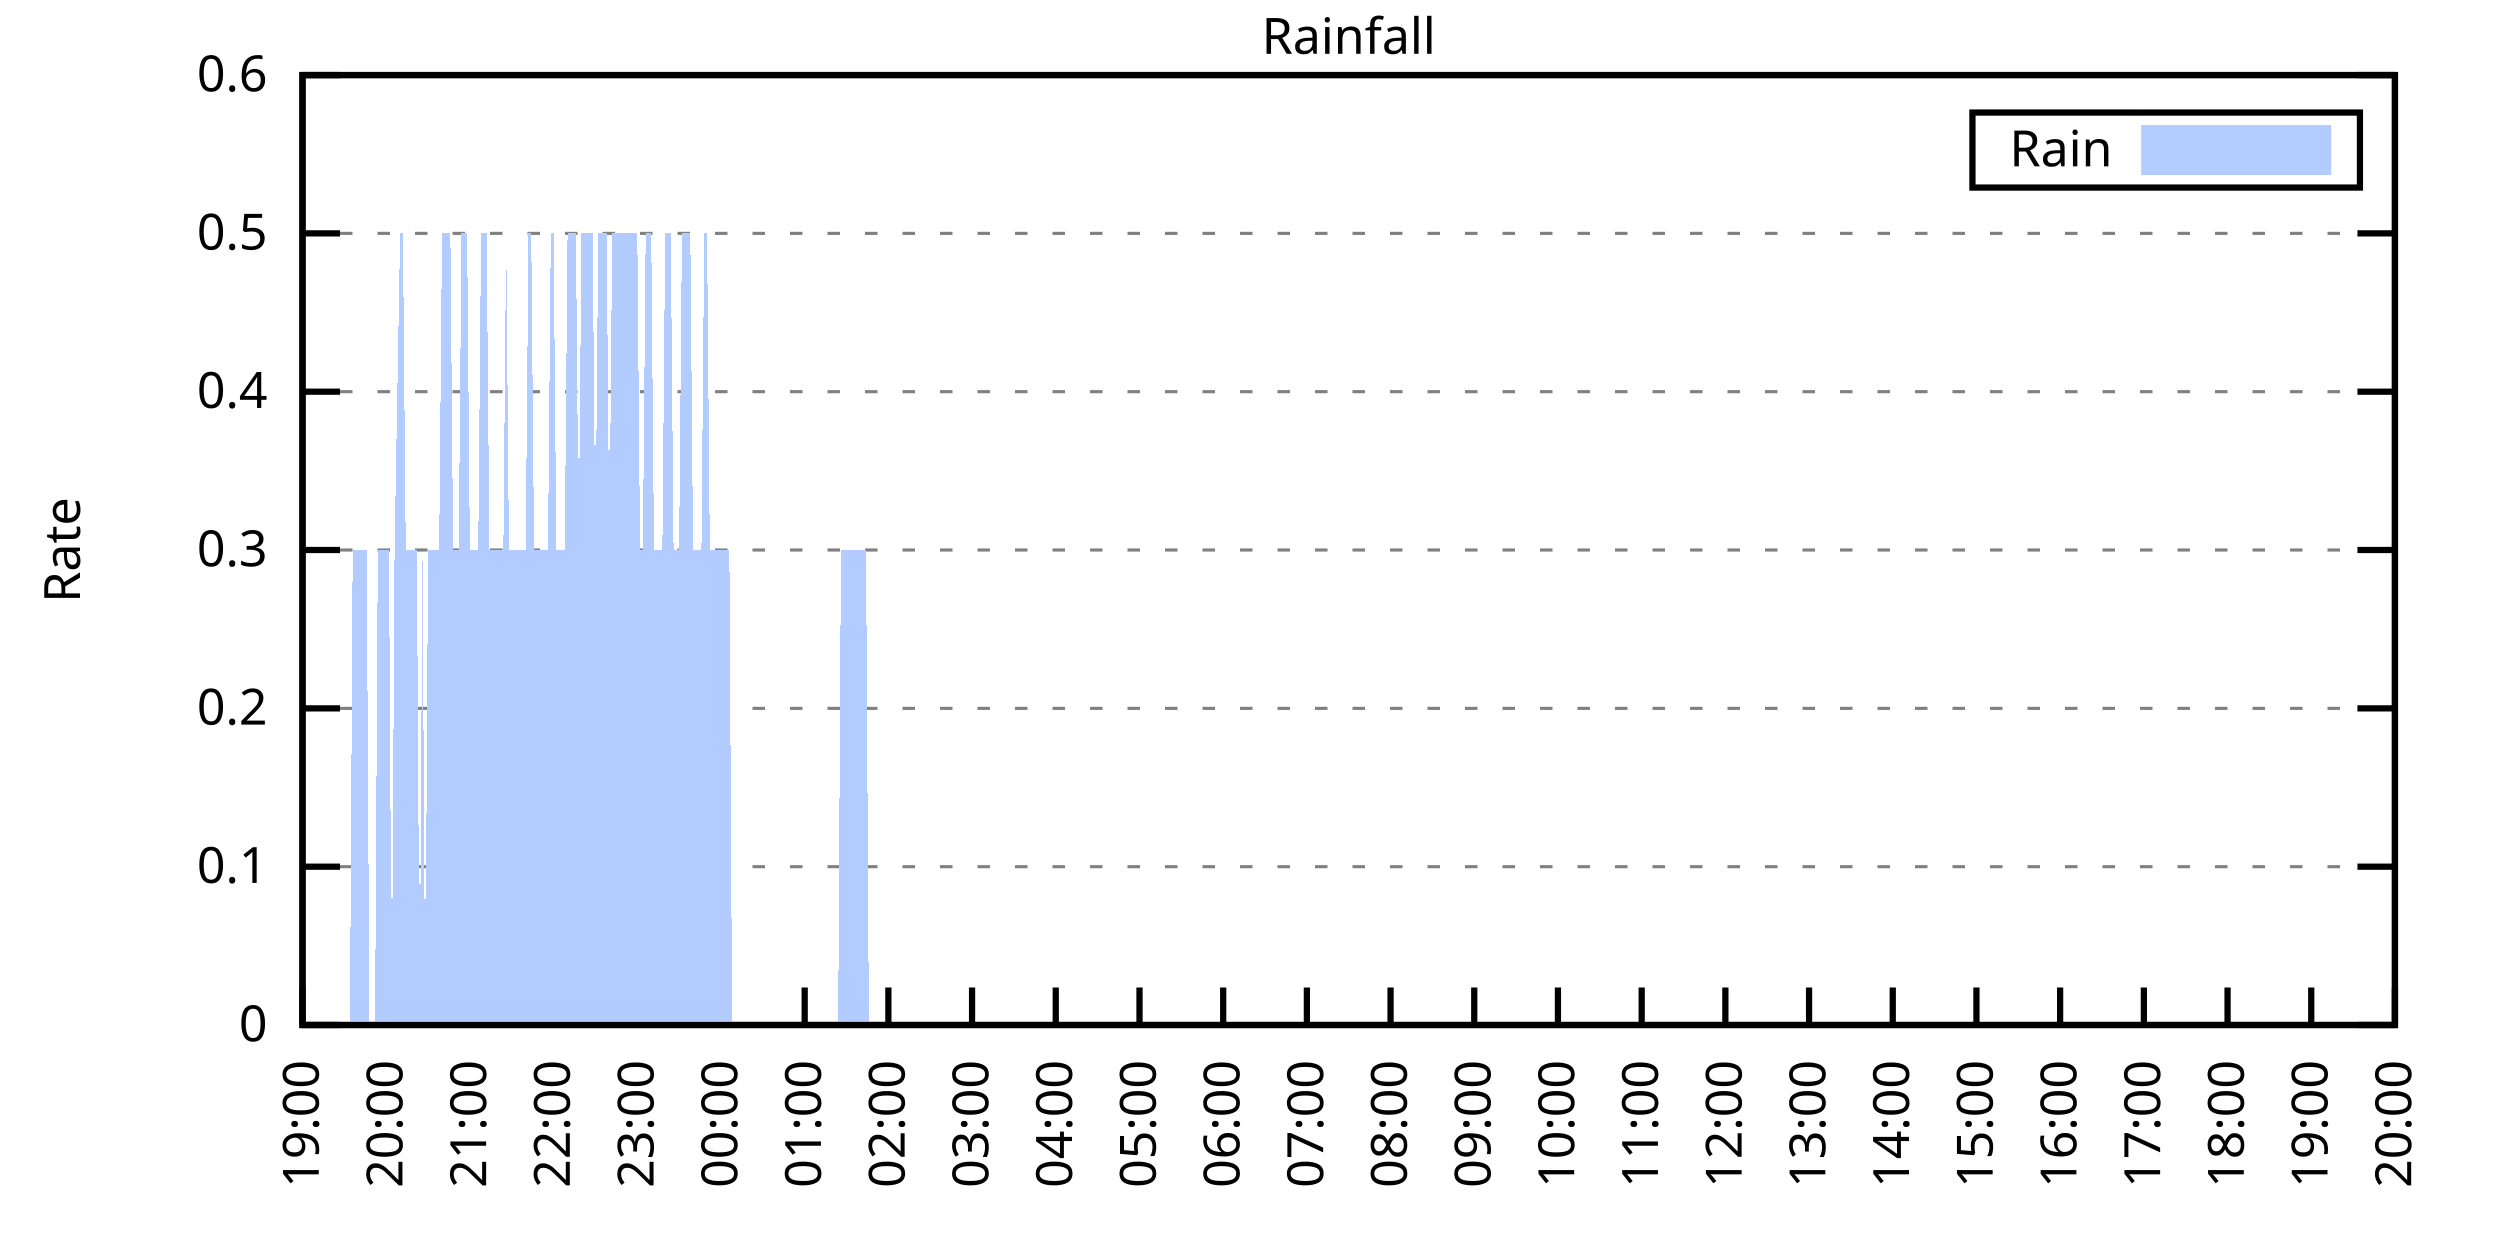
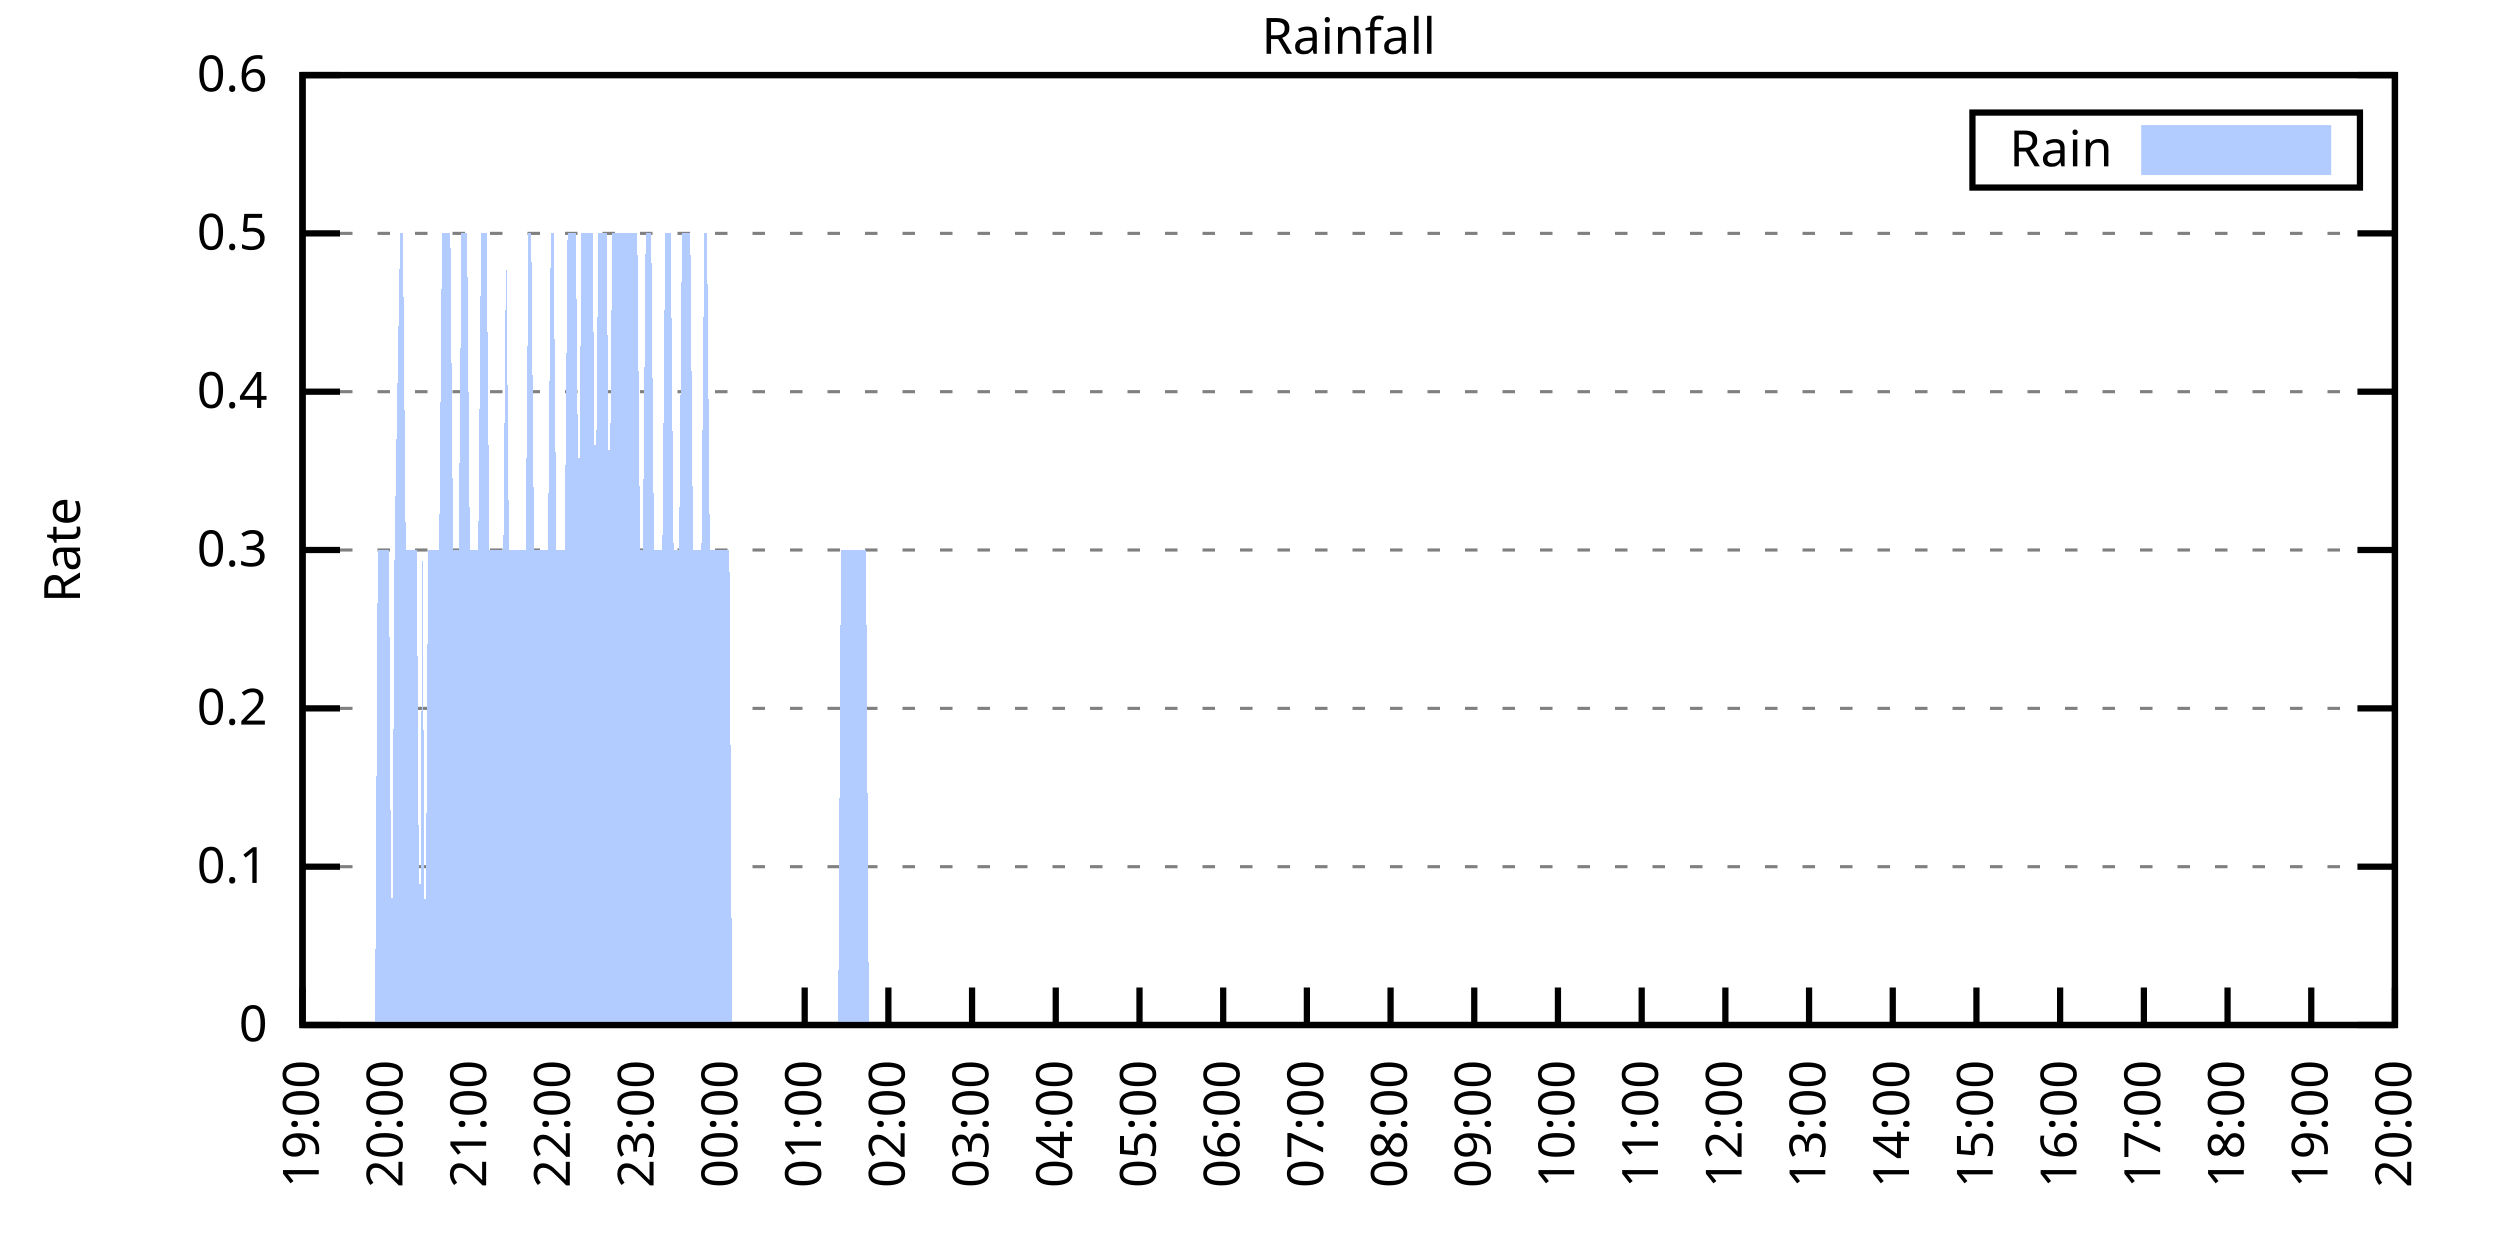
<svg xmlns="http://www.w3.org/2000/svg" xmlns:xlink="http://www.w3.org/1999/xlink" width="400" height="200" viewBox="0 0 400 200">
  <g id="gnuplot_canvas">
    <rect x="0" y="0" width="400" height="200" fill="none" />
    <defs>
      <circle id="gpDot" r="0.5" stroke-width="0.5" stroke="currentColor" />
      <path id="gpPt0" stroke-width="0.333" stroke="currentColor" d="M-1,0 h2 M0,-1 v2" />
      <path id="gpPt1" stroke-width="0.333" stroke="currentColor" d="M-1,-1 L1,1 M1,-1 L-1,1" />
      <path id="gpPt2" stroke-width="0.333" stroke="currentColor" d="M-1,0 L1,0 M0,-1 L0,1 M-1,-1 L1,1 M-1,1 L1,-1" />
      <rect id="gpPt3" stroke-width="0.333" stroke="currentColor" x="-1" y="-1" width="2" height="2" />
      <rect id="gpPt4" stroke-width="0.333" stroke="currentColor" fill="currentColor" x="-1" y="-1" width="2" height="2" />
      <circle id="gpPt5" stroke-width="0.333" stroke="currentColor" cx="0" cy="0" r="1" />
      <use xlink:href="#gpPt5" id="gpPt6" fill="currentColor" stroke="none" />
      <path id="gpPt7" stroke-width="0.333" stroke="currentColor" d="M0,-1.33 L-1.33,0.67 L1.33,0.67 z" />
      <use xlink:href="#gpPt7" id="gpPt8" fill="currentColor" stroke="none" />
      <use xlink:href="#gpPt7" id="gpPt9" stroke="currentColor" transform="rotate(180)" />
      <use xlink:href="#gpPt9" id="gpPt10" fill="currentColor" stroke="none" />
      <use xlink:href="#gpPt3" id="gpPt11" stroke="currentColor" transform="rotate(45)" />
      <use xlink:href="#gpPt11" id="gpPt12" fill="currentColor" stroke="none" />
      <path id="gpPt13" stroke-width="0.333" stroke="currentColor" d="M0,1.330 L1.265,0.411 L0.782,-1.067 L-0.782,-1.076 L-1.265,0.411 z" />
      <use xlink:href="#gpPt13" id="gpPt14" fill="currentColor" stroke="none" />
      <filter id="textbox" filterUnits="objectBoundingBox" x="0" y="0" height="1" width="1">
        <feFlood flood-color="white" flood-opacity="1" result="bgnd" />
        <feComposite in="SourceGraphic" in2="bgnd" operator="atop" />
      </filter>
      <filter id="greybox" filterUnits="objectBoundingBox" x="0" y="0" height="1" width="1">
        <feFlood flood-color="lightgrey" flood-opacity="1" result="grey" />
        <feComposite in="SourceGraphic" in2="grey" operator="atop" />
      </filter>
    </defs>
    <g fill="none" color="white" stroke="currentColor" stroke-width="1.00" stroke-linecap="butt" stroke-linejoin="miter">
</g>
    <g fill="none" color="black" stroke="currentColor" stroke-width="1.00" stroke-linecap="butt" stroke-linejoin="miter">
      <g stroke="none" shape-rendering="crispEdges">
        <polygon fill="rgb(255, 255, 255)" points="48.40,164.00 383.18,164.00 383.18,12.02 48.40,12.02 " />
      </g>
    </g>
    <g fill="none" color="black" stroke="currentColor" stroke-width="1.00" stroke-linecap="butt" stroke-linejoin="miter">
</g>
    <g fill="none" color="black" stroke="black" stroke-width="0.50" stroke-linecap="butt" stroke-linejoin="miter">
</g>
    <g fill="none" color="gray" stroke="currentColor" stroke-width="0.50" stroke-linecap="butt" stroke-linejoin="miter">
      <path stroke="gray" stroke-dasharray="2,4" class="gridline" d="M48.40,164.00 L383.19,164.00  " />
    </g>
    <g fill="none" color="gray" stroke="gray" stroke-width="1.00" stroke-linecap="butt" stroke-linejoin="miter">
</g>
    <g fill="none" color="black" stroke="currentColor" stroke-width="1.00" stroke-linecap="butt" stroke-linejoin="miter">
      <path stroke="black" d="M48.40,164.00 L54.40,164.00 M383.19,164.00 L377.19,164.00  " />
      <g transform="translate(42.80,166.60)" stroke="none" fill="black" font-family="Sans" font-size="8.00" text-anchor="end">
        <text>
          <tspan font-family="Sans"> 0</tspan>
        </text>
      </g>
    </g>
    <g fill="none" color="black" stroke="currentColor" stroke-width="1.00" stroke-linecap="butt" stroke-linejoin="miter">
</g>
    <g fill="none" color="black" stroke="black" stroke-width="0.50" stroke-linecap="butt" stroke-linejoin="miter">
</g>
    <g fill="none" color="gray" stroke="currentColor" stroke-width="0.50" stroke-linecap="butt" stroke-linejoin="miter">
      <path stroke="gray" stroke-dasharray="2,4" class="gridline" d="M48.40,138.67 L383.19,138.67  " />
    </g>
    <g fill="none" color="gray" stroke="gray" stroke-width="1.00" stroke-linecap="butt" stroke-linejoin="miter">
</g>
    <g fill="none" color="black" stroke="currentColor" stroke-width="1.00" stroke-linecap="butt" stroke-linejoin="miter">
      <path stroke="black" d="M48.40,138.67 L54.40,138.67 M383.19,138.67 L377.19,138.67  " />
      <g transform="translate(42.80,141.27)" stroke="none" fill="black" font-family="Sans" font-size="8.00" text-anchor="end">
        <text>
          <tspan font-family="Sans"> 0.1</tspan>
        </text>
      </g>
    </g>
    <g fill="none" color="black" stroke="currentColor" stroke-width="1.00" stroke-linecap="butt" stroke-linejoin="miter">
</g>
    <g fill="none" color="black" stroke="black" stroke-width="0.50" stroke-linecap="butt" stroke-linejoin="miter">
</g>
    <g fill="none" color="gray" stroke="currentColor" stroke-width="0.50" stroke-linecap="butt" stroke-linejoin="miter">
      <path stroke="gray" stroke-dasharray="2,4" class="gridline" d="M48.40,113.34 L383.19,113.34  " />
    </g>
    <g fill="none" color="gray" stroke="gray" stroke-width="1.00" stroke-linecap="butt" stroke-linejoin="miter">
</g>
    <g fill="none" color="black" stroke="currentColor" stroke-width="1.00" stroke-linecap="butt" stroke-linejoin="miter">
      <path stroke="black" d="M48.40,113.34 L54.40,113.34 M383.19,113.34 L377.19,113.34  " />
      <g transform="translate(42.80,115.94)" stroke="none" fill="black" font-family="Sans" font-size="8.00" text-anchor="end">
        <text>
          <tspan font-family="Sans"> 0.2</tspan>
        </text>
      </g>
    </g>
    <g fill="none" color="black" stroke="currentColor" stroke-width="1.00" stroke-linecap="butt" stroke-linejoin="miter">
</g>
    <g fill="none" color="black" stroke="black" stroke-width="0.50" stroke-linecap="butt" stroke-linejoin="miter">
</g>
    <g fill="none" color="gray" stroke="currentColor" stroke-width="0.50" stroke-linecap="butt" stroke-linejoin="miter">
      <path stroke="gray" stroke-dasharray="2,4" class="gridline" d="M48.40,88.00 L383.19,88.00  " />
    </g>
    <g fill="none" color="gray" stroke="gray" stroke-width="1.00" stroke-linecap="butt" stroke-linejoin="miter">
</g>
    <g fill="none" color="black" stroke="currentColor" stroke-width="1.00" stroke-linecap="butt" stroke-linejoin="miter">
      <path stroke="black" d="M48.40,88.00 L54.40,88.00 M383.19,88.00 L377.19,88.00  " />
      <g transform="translate(42.80,90.60)" stroke="none" fill="black" font-family="Sans" font-size="8.00" text-anchor="end">
        <text>
          <tspan font-family="Sans"> 0.3</tspan>
        </text>
      </g>
    </g>
    <g fill="none" color="black" stroke="currentColor" stroke-width="1.00" stroke-linecap="butt" stroke-linejoin="miter">
</g>
    <g fill="none" color="black" stroke="black" stroke-width="0.50" stroke-linecap="butt" stroke-linejoin="miter">
</g>
    <g fill="none" color="gray" stroke="currentColor" stroke-width="0.50" stroke-linecap="butt" stroke-linejoin="miter">
      <path stroke="gray" stroke-dasharray="2,4" class="gridline" d="M48.40,62.67 L383.19,62.67  " />
    </g>
    <g fill="none" color="gray" stroke="gray" stroke-width="1.00" stroke-linecap="butt" stroke-linejoin="miter">
</g>
    <g fill="none" color="black" stroke="currentColor" stroke-width="1.00" stroke-linecap="butt" stroke-linejoin="miter">
      <path stroke="black" d="M48.40,62.67 L54.40,62.67 M383.19,62.67 L377.19,62.67  " />
      <g transform="translate(42.80,65.27)" stroke="none" fill="black" font-family="Sans" font-size="8.00" text-anchor="end">
        <text>
          <tspan font-family="Sans"> 0.4</tspan>
        </text>
      </g>
    </g>
    <g fill="none" color="black" stroke="currentColor" stroke-width="1.00" stroke-linecap="butt" stroke-linejoin="miter">
</g>
    <g fill="none" color="black" stroke="black" stroke-width="0.50" stroke-linecap="butt" stroke-linejoin="miter">
</g>
    <g fill="none" color="gray" stroke="currentColor" stroke-width="0.50" stroke-linecap="butt" stroke-linejoin="miter">
      <path stroke="gray" stroke-dasharray="2,4" class="gridline" d="M48.40,37.34 L383.19,37.34  " />
    </g>
    <g fill="none" color="gray" stroke="gray" stroke-width="1.00" stroke-linecap="butt" stroke-linejoin="miter">
</g>
    <g fill="none" color="black" stroke="currentColor" stroke-width="1.00" stroke-linecap="butt" stroke-linejoin="miter">
      <path stroke="black" d="M48.40,37.34 L54.40,37.34 M383.19,37.34 L377.19,37.34  " />
      <g transform="translate(42.80,39.94)" stroke="none" fill="black" font-family="Sans" font-size="8.00" text-anchor="end">
        <text>
          <tspan font-family="Sans"> 0.5</tspan>
        </text>
      </g>
    </g>
    <g fill="none" color="black" stroke="currentColor" stroke-width="1.00" stroke-linecap="butt" stroke-linejoin="miter">
</g>
    <g fill="none" color="black" stroke="black" stroke-width="0.50" stroke-linecap="butt" stroke-linejoin="miter">
</g>
    <g fill="none" color="gray" stroke="currentColor" stroke-width="0.50" stroke-linecap="butt" stroke-linejoin="miter">
      <path stroke="gray" stroke-dasharray="2,4" class="gridline" d="M48.40,12.01 L383.19,12.01  " />
    </g>
    <g fill="none" color="gray" stroke="gray" stroke-width="1.00" stroke-linecap="butt" stroke-linejoin="miter">
</g>
    <g fill="none" color="black" stroke="currentColor" stroke-width="1.00" stroke-linecap="butt" stroke-linejoin="miter">
      <path stroke="black" d="M48.40,12.01 L54.40,12.01 M383.19,12.01 L377.19,12.01  " />
      <g transform="translate(42.80,14.61)" stroke="none" fill="black" font-family="Sans" font-size="8.00" text-anchor="end">
        <text>
          <tspan font-family="Sans"> 0.6</tspan>
        </text>
      </g>
    </g>
    <g fill="none" color="black" stroke="currentColor" stroke-width="1.00" stroke-linecap="butt" stroke-linejoin="miter">
      <path stroke="black" d="M48.40,164.00 L48.40,158.00  " />
      <g transform="translate(51.00,169.60) rotate(270.00)" stroke="none" fill="black" font-family="Sans" font-size="8.00" text-anchor="end">
        <text>
          <tspan font-family="Sans">19:00</tspan>
        </text>
      </g>
    </g>
    <g fill="none" color="black" stroke="currentColor" stroke-width="1.00" stroke-linecap="butt" stroke-linejoin="miter">
      <path stroke="black" d="M61.79,164.00 L61.79,158.00  " />
      <g transform="translate(64.39,169.60) rotate(270.00)" stroke="none" fill="black" font-family="Sans" font-size="8.00" text-anchor="end">
        <text>
          <tspan font-family="Sans">20:00</tspan>
        </text>
      </g>
    </g>
    <g fill="none" color="black" stroke="currentColor" stroke-width="1.00" stroke-linecap="butt" stroke-linejoin="miter">
      <path stroke="black" d="M75.18,164.00 L75.18,158.00  " />
      <g transform="translate(77.78,169.60) rotate(270.00)" stroke="none" fill="black" font-family="Sans" font-size="8.00" text-anchor="end">
        <text>
          <tspan font-family="Sans">21:00</tspan>
        </text>
      </g>
    </g>
    <g fill="none" color="black" stroke="currentColor" stroke-width="1.00" stroke-linecap="butt" stroke-linejoin="miter">
      <path stroke="black" d="M88.57,164.00 L88.57,158.00  " />
      <g transform="translate(91.17,169.60) rotate(270.00)" stroke="none" fill="black" font-family="Sans" font-size="8.00" text-anchor="end">
        <text>
          <tspan font-family="Sans">22:00</tspan>
        </text>
      </g>
    </g>
    <g fill="none" color="black" stroke="currentColor" stroke-width="1.00" stroke-linecap="butt" stroke-linejoin="miter">
      <path stroke="black" d="M101.97,164.00 L101.97,158.00  " />
      <g transform="translate(104.57,169.60) rotate(270.00)" stroke="none" fill="black" font-family="Sans" font-size="8.00" text-anchor="end">
        <text>
          <tspan font-family="Sans">23:00</tspan>
        </text>
      </g>
    </g>
    <g fill="none" color="black" stroke="currentColor" stroke-width="1.00" stroke-linecap="butt" stroke-linejoin="miter">
      <path stroke="black" d="M115.36,164.00 L115.36,158.00  " />
      <g transform="translate(117.96,169.60) rotate(270.00)" stroke="none" fill="black" font-family="Sans" font-size="8.00" text-anchor="end">
        <text>
          <tspan font-family="Sans">00:00</tspan>
        </text>
      </g>
    </g>
    <g fill="none" color="black" stroke="currentColor" stroke-width="1.00" stroke-linecap="butt" stroke-linejoin="miter">
      <path stroke="black" d="M128.75,164.00 L128.75,158.00  " />
      <g transform="translate(131.35,169.60) rotate(270.00)" stroke="none" fill="black" font-family="Sans" font-size="8.00" text-anchor="end">
        <text>
          <tspan font-family="Sans">01:00</tspan>
        </text>
      </g>
    </g>
    <g fill="none" color="black" stroke="currentColor" stroke-width="1.00" stroke-linecap="butt" stroke-linejoin="miter">
      <path stroke="black" d="M142.14,164.00 L142.14,158.00  " />
      <g transform="translate(144.74,169.60) rotate(270.00)" stroke="none" fill="black" font-family="Sans" font-size="8.00" text-anchor="end">
        <text>
          <tspan font-family="Sans">02:00</tspan>
        </text>
      </g>
    </g>
    <g fill="none" color="black" stroke="currentColor" stroke-width="1.00" stroke-linecap="butt" stroke-linejoin="miter">
      <path stroke="black" d="M155.53,164.00 L155.53,158.00  " />
      <g transform="translate(158.13,169.60) rotate(270.00)" stroke="none" fill="black" font-family="Sans" font-size="8.00" text-anchor="end">
        <text>
          <tspan font-family="Sans">03:00</tspan>
        </text>
      </g>
    </g>
    <g fill="none" color="black" stroke="currentColor" stroke-width="1.00" stroke-linecap="butt" stroke-linejoin="miter">
      <path stroke="black" d="M168.92,164.00 L168.92,158.00  " />
      <g transform="translate(171.52,169.60) rotate(270.00)" stroke="none" fill="black" font-family="Sans" font-size="8.00" text-anchor="end">
        <text>
          <tspan font-family="Sans">04:00</tspan>
        </text>
      </g>
    </g>
    <g fill="none" color="black" stroke="currentColor" stroke-width="1.00" stroke-linecap="butt" stroke-linejoin="miter">
      <path stroke="black" d="M182.32,164.00 L182.32,158.00  " />
      <g transform="translate(184.92,169.60) rotate(270.00)" stroke="none" fill="black" font-family="Sans" font-size="8.00" text-anchor="end">
        <text>
          <tspan font-family="Sans">05:00</tspan>
        </text>
      </g>
    </g>
    <g fill="none" color="black" stroke="currentColor" stroke-width="1.00" stroke-linecap="butt" stroke-linejoin="miter">
      <path stroke="black" d="M195.71,164.00 L195.71,158.00  " />
      <g transform="translate(198.31,169.60) rotate(270.00)" stroke="none" fill="black" font-family="Sans" font-size="8.00" text-anchor="end">
        <text>
          <tspan font-family="Sans">06:00</tspan>
        </text>
      </g>
    </g>
    <g fill="none" color="black" stroke="currentColor" stroke-width="1.00" stroke-linecap="butt" stroke-linejoin="miter">
      <path stroke="black" d="M209.10,164.00 L209.10,158.00  " />
      <g transform="translate(211.70,169.60) rotate(270.00)" stroke="none" fill="black" font-family="Sans" font-size="8.00" text-anchor="end">
        <text>
          <tspan font-family="Sans">07:00</tspan>
        </text>
      </g>
    </g>
    <g fill="none" color="black" stroke="currentColor" stroke-width="1.00" stroke-linecap="butt" stroke-linejoin="miter">
      <path stroke="black" d="M222.49,164.00 L222.49,158.00  " />
      <g transform="translate(225.09,169.60) rotate(270.00)" stroke="none" fill="black" font-family="Sans" font-size="8.00" text-anchor="end">
        <text>
          <tspan font-family="Sans">08:00</tspan>
        </text>
      </g>
    </g>
    <g fill="none" color="black" stroke="currentColor" stroke-width="1.00" stroke-linecap="butt" stroke-linejoin="miter">
      <path stroke="black" d="M235.88,164.00 L235.88,158.00  " />
      <g transform="translate(238.48,169.60) rotate(270.00)" stroke="none" fill="black" font-family="Sans" font-size="8.00" text-anchor="end">
        <text>
          <tspan font-family="Sans">09:00</tspan>
        </text>
      </g>
    </g>
    <g fill="none" color="black" stroke="currentColor" stroke-width="1.00" stroke-linecap="butt" stroke-linejoin="miter">
      <path stroke="black" d="M249.27,164.00 L249.27,158.00  " />
      <g transform="translate(251.87,169.60) rotate(270.00)" stroke="none" fill="black" font-family="Sans" font-size="8.00" text-anchor="end">
        <text>
          <tspan font-family="Sans">10:00</tspan>
        </text>
      </g>
    </g>
    <g fill="none" color="black" stroke="currentColor" stroke-width="1.00" stroke-linecap="butt" stroke-linejoin="miter">
      <path stroke="black" d="M262.67,164.00 L262.67,158.00  " />
      <g transform="translate(265.27,169.60) rotate(270.00)" stroke="none" fill="black" font-family="Sans" font-size="8.00" text-anchor="end">
        <text>
          <tspan font-family="Sans">11:00</tspan>
        </text>
      </g>
    </g>
    <g fill="none" color="black" stroke="currentColor" stroke-width="1.00" stroke-linecap="butt" stroke-linejoin="miter">
      <path stroke="black" d="M276.06,164.00 L276.06,158.00  " />
      <g transform="translate(278.66,169.60) rotate(270.00)" stroke="none" fill="black" font-family="Sans" font-size="8.00" text-anchor="end">
        <text>
          <tspan font-family="Sans">12:00</tspan>
        </text>
      </g>
    </g>
    <g fill="none" color="black" stroke="currentColor" stroke-width="1.00" stroke-linecap="butt" stroke-linejoin="miter">
      <path stroke="black" d="M289.45,164.00 L289.45,158.00  " />
      <g transform="translate(292.05,169.60) rotate(270.00)" stroke="none" fill="black" font-family="Sans" font-size="8.00" text-anchor="end">
        <text>
          <tspan font-family="Sans">13:00</tspan>
        </text>
      </g>
    </g>
    <g fill="none" color="black" stroke="currentColor" stroke-width="1.00" stroke-linecap="butt" stroke-linejoin="miter">
      <path stroke="black" d="M302.84,164.00 L302.84,158.00  " />
      <g transform="translate(305.44,169.60) rotate(270.00)" stroke="none" fill="black" font-family="Sans" font-size="8.00" text-anchor="end">
        <text>
          <tspan font-family="Sans">14:00</tspan>
        </text>
      </g>
    </g>
    <g fill="none" color="black" stroke="currentColor" stroke-width="1.00" stroke-linecap="butt" stroke-linejoin="miter">
      <path stroke="black" d="M316.23,164.00 L316.23,158.00  " />
      <g transform="translate(318.83,169.60) rotate(270.00)" stroke="none" fill="black" font-family="Sans" font-size="8.00" text-anchor="end">
        <text>
          <tspan font-family="Sans">15:00</tspan>
        </text>
      </g>
    </g>
    <g fill="none" color="black" stroke="currentColor" stroke-width="1.00" stroke-linecap="butt" stroke-linejoin="miter">
      <path stroke="black" d="M329.62,164.00 L329.62,158.00  " />
      <g transform="translate(332.22,169.60) rotate(270.00)" stroke="none" fill="black" font-family="Sans" font-size="8.00" text-anchor="end">
        <text>
          <tspan font-family="Sans">16:00</tspan>
        </text>
      </g>
    </g>
    <g fill="none" color="black" stroke="currentColor" stroke-width="1.00" stroke-linecap="butt" stroke-linejoin="miter">
      <path stroke="black" d="M343.02,164.00 L343.02,158.00  " />
      <g transform="translate(345.62,169.60) rotate(270.00)" stroke="none" fill="black" font-family="Sans" font-size="8.00" text-anchor="end">
        <text>
          <tspan font-family="Sans">17:00</tspan>
        </text>
      </g>
    </g>
    <g fill="none" color="black" stroke="currentColor" stroke-width="1.00" stroke-linecap="butt" stroke-linejoin="miter">
      <path stroke="black" d="M356.41,164.00 L356.41,158.00  " />
      <g transform="translate(359.01,169.60) rotate(270.00)" stroke="none" fill="black" font-family="Sans" font-size="8.00" text-anchor="end">
        <text>
          <tspan font-family="Sans">18:00</tspan>
        </text>
      </g>
    </g>
    <g fill="none" color="black" stroke="currentColor" stroke-width="1.00" stroke-linecap="butt" stroke-linejoin="miter">
      <path stroke="black" d="M369.80,164.00 L369.80,158.00  " />
      <g transform="translate(372.40,169.60) rotate(270.00)" stroke="none" fill="black" font-family="Sans" font-size="8.00" text-anchor="end">
        <text>
          <tspan font-family="Sans">19:00</tspan>
        </text>
      </g>
    </g>
    <g fill="none" color="black" stroke="currentColor" stroke-width="1.00" stroke-linecap="butt" stroke-linejoin="miter">
      <path stroke="black" d="M383.19,164.00 L383.19,158.00  " />
      <g transform="translate(385.79,169.60) rotate(270.00)" stroke="none" fill="black" font-family="Sans" font-size="8.00" text-anchor="end">
        <text>
          <tspan font-family="Sans">20:00</tspan>
        </text>
      </g>
    </g>
    <g fill="none" color="black" stroke="currentColor" stroke-width="1.00" stroke-linecap="butt" stroke-linejoin="miter">
</g>
    <g fill="none" color="black" stroke="currentColor" stroke-width="1.00" stroke-linecap="butt" stroke-linejoin="miter">
      <path stroke="black" d="M48.40,12.01 L48.40,164.00 L383.19,164.00 L383.19,12.01 L48.40,12.01 Z  " />
    </g>
    <g fill="none" color="black" stroke="currentColor" stroke-width="1.00" stroke-linecap="butt" stroke-linejoin="miter">
</g>
    <g fill="none" color="black" stroke="currentColor" stroke-width="1.00" stroke-linecap="butt" stroke-linejoin="miter">
      <path stroke="black" d="M315.59,30.01 L315.59,18.01 L377.59,18.01 L377.59,30.01 L315.59,30.01 Z  " />
    </g>
    <g id="Rainfall_plot_1">
      <g fill="none" color="white" stroke="black" stroke-width="2.00" stroke-linecap="butt" stroke-linejoin="miter">
</g>
      <g fill="none" color="black" stroke="currentColor" stroke-width="2.00" stroke-linecap="butt" stroke-linejoin="miter">
        <g transform="translate(337.99,26.61)" stroke="none" fill="black" font-family="Sans" font-size="8.00" text-anchor="end">
          <text>
            <tspan font-family="Sans">Rain</tspan>
          </text>
        </g>
      </g>
      <g fill="none" color="black" stroke="currentColor" stroke-width="2.00" stroke-linecap="butt" stroke-linejoin="miter">
        <g stroke="none" shape-rendering="crispEdges">
          <polygon fill="rgb(178, 204, 255)" points="343.59,27.01 371.99,27.01 371.99,21.01 343.59,21.01 " />
        </g>
        <path stroke="rgb(178, 204, 255)" d="M343.59,27.01 L371.99,27.01 L371.99,21.01 L343.59,21.01 L343.59,27.01 Z  " />
      </g>
      <g fill="none" color="black" stroke="currentColor" stroke-width="2.00" stroke-linecap="butt" stroke-linejoin="miter">
        <g stroke="none" shape-rendering="crispEdges">
-           <polygon fill="rgb(178, 204, 255)" points="51.97,164.00 52.42,164.00 52.86,164.00 53.31,164.00 53.76,164.00 54.20,164.00 54.65,164.00 55.10,164.00 55.54,164.00 55.99,164.00 56.43,88.00 56.88,88.00 57.33,88.00 57.77,88.00 58.22,88.00 58.67,88.00 59.11,164.00 59.56,164.00 60.01,164.00 60.45,88.00 60.90,88.00 61.35,88.00 61.79,88.00 62.24,88.00 62.68,164.00 63.13,88.00 64.02,37.34 64.47,37.34 64.92,88.00 65.36,88.00 65.81,88.00 66.26,88.00 66.70,88.00 67.15,164.00 67.59,88.00 68.04,164.00 68.49,88.00 68.93,88.00 69.38,88.00 69.83,88.00 70.27,88.00 70.72,37.34 71.17,37.34 71.61,37.34 72.06,37.34 72.50,88.00 72.95,88.00 73.40,88.00 73.84,37.34 74.29,37.34 74.74,37.34 75.18,88.00 75.63,88.00 76.08,88.00 76.52,88.00 76.97,37.34 77.42,37.34 77.86,37.34 78.31,88.00 78.75,88.00 79.20,88.00 79.65,88.00 80.09,88.00 80.54,88.00 80.99,37.34 81.43,88.00 81.88,88.00 82.33,88.00 82.77,88.00 83.22,88.00 83.66,88.00 84.11,88.00 84.56,37.34 85.00,37.34 85.45,88.00 85.90,88.00 86.34,88.00 86.79,88.00 87.24,88.00 87.68,88.00 88.13,37.34 88.57,37.34 89.02,88.00 89.47,88.00 89.91,88.00 90.36,88.00 90.81,37.34 91.25,37.34 91.70,37.34 92.15,37.34 92.59,88.00 93.04,37.34 93.49,37.34 93.93,37.34 94.38,37.34 94.82,37.34 95.27,88.00 95.72,37.34 96.16,37.34 96.61,37.34 97.06,37.34 97.50,88.00 97.95,37.34 98.40,37.34 98.84,37.34 99.29,37.34 99.73,37.34 100.18,37.34 100.63,37.34 101.07,37.34 101.52,37.34 101.97,37.34 102.41,88.00 102.86,88.00 103.31,37.34 103.75,37.34 104.20,37.34 104.64,88.00 105.09,88.00 105.54,88.00 105.98,88.00 106.43,37.34 106.88,37.34 107.32,37.34 107.77,88.00 108.22,88.00 108.66,88.00 109.11,37.34 109.55,37.34 110.00,37.34 110.45,37.34 110.89,88.00 111.34,88.00 111.79,88.00 112.23,88.00 112.68,37.34 113.13,37.34 113.57,88.00 114.02,88.00 114.47,88.00 114.91,88.00 115.36,88.00 115.80,88.00 116.25,88.00 116.70,88.00 117.14,164.00 117.59,164.00 118.04,164.00 118.48,164.00 118.93,164.00 119.38,164.00 119.82,164.00 120.27,164.00 120.71,164.00 121.16,164.00 121.61,164.00 122.05,164.00 122.50,164.00 122.95,164.00 123.39,164.00 123.84,164.00 124.29,164.00 124.73,164.00 125.18,164.00 125.62,164.00 126.07,164.00 126.52,164.00 126.96,164.00 127.41,164.00 127.86,164.00 128.30,164.00 128.75,164.00 129.20,164.00 129.64,164.00 130.09,164.00 130.54,164.00 130.98,164.00 131.43,164.00 131.87,164.00 132.32,164.00 132.77,164.00 133.21,164.00 133.66,164.00 134.11,164.00 134.55,88.00 135.00,88.00 135.45,88.00 135.89,88.00 136.34,88.00 136.78,88.00 137.23,88.00 137.68,88.00 138.12,88.00 138.57,88.00 139.02,164.00 139.46,164.00 139.91,164.00 140.36,164.00 140.80,164.00 141.25,164.00 141.69,164.00 142.14,164.00 142.59,164.00 143.03,164.00 143.48,164.00 143.93,164.00 144.37,164.00 144.82,164.00 145.27,164.00 145.71,164.00 146.16,164.00 146.61,164.00 147.05,164.00 147.50,164.00 147.94,164.00 148.39,164.00 148.84,164.00 149.28,164.00 149.73,164.00 150.18,164.00 150.62,164.00 151.07,164.00 151.52,164.00 151.96,164.00 152.41,164.00 152.85,164.00 153.30,164.00 153.75,164.00 154.19,164.00 154.64,164.00 155.09,164.00 155.53,164.00 155.98,164.00 156.43,164.00 156.87,164.00 157.32,164.00 157.76,164.00 158.21,164.00 158.66,164.00 159.10,164.00 159.55,164.00 160.00,164.00 160.44,164.00 160.89,164.00 161.34,164.00 161.78,164.00 162.23,164.00 162.67,164.00 163.12,164.00 163.57,164.00 164.01,164.00 164.46,164.00 164.91,164.00 165.35,164.00 165.80,164.00 166.25,164.00 166.69,164.00 167.14,164.00 167.59,164.00 168.03,164.00 168.48,164.00 168.92,164.00 169.37,164.00 169.82,164.00 170.26,164.00 170.71,164.00 171.16,164.00 171.60,164.00 172.05,164.00 172.50,164.00 172.94,164.00 173.39,164.00 173.83,164.00 174.28,164.00 174.73,164.00 175.17,164.00 175.62,164.00 176.07,164.00 176.51,164.00 176.96,164.00 177.41,164.00 177.85,164.00 178.30,164.00 178.74,164.00 179.19,164.00 179.64,164.00 180.08,164.00 180.53,164.00 180.98,164.00 181.42,164.00 181.87,164.00 182.32,164.00 182.76,164.00 183.21,164.00 183.66,164.00 184.10,164.00 184.55,164.00 184.99,164.00 185.44,164.00 185.89,164.00 186.33,164.00 186.78,164.00 187.23,164.00 187.67,164.00 188.12,164.00 188.57,164.00 189.01,164.00 189.46,164.00 189.90,164.00 190.35,164.00 190.80,164.00 191.24,164.00 191.69,164.00 192.14,164.00 192.58,164.00 193.03,164.00 193.48,164.00 193.92,164.00 194.37,164.00 194.81,164.00 195.26,164.00 195.71,164.00 196.15,164.00 196.60,164.00 197.05,164.00 197.49,164.00 197.94,164.00 198.39,164.00 198.83,164.00 199.28,164.00 199.73,164.00 200.17,164.00 200.62,164.00 201.06,164.00 201.51,164.00 201.96,164.00 202.40,164.00 202.85,164.00 203.30,164.00 203.74,164.00 204.19,164.00 204.64,164.00 205.08,164.00 205.53,164.00 205.97,164.00 206.42,164.00 206.87,164.00 207.31,164.00 207.76,164.00 208.21,164.00 208.65,164.00 209.10,164.00 209.55,164.00 209.99,164.00 210.44,164.00 210.88,164.00 211.33,164.00 211.78,164.00 212.22,164.00 212.67,164.00 213.12,164.00 213.56,164.00 214.01,164.00 214.46,164.00 214.90,164.00 215.35,164.00 215.80,164.00 216.24,164.00 216.69,164.00 217.13,164.00 217.58,164.00 218.03,164.00 218.47,164.00 218.92,164.00 219.37,164.00 219.81,164.00 220.26,164.00 220.71,164.00 221.15,164.00 221.60,164.00 222.04,164.00 222.49,164.00 222.94,164.00 223.38,164.00 223.83,164.00 224.28,164.00 224.72,164.00 225.17,164.00 225.62,164.00 226.06,164.00 226.51,164.00 226.95,164.00 227.40,164.00 227.85,164.00 228.29,164.00 228.74,164.00 229.19,164.00 229.63,164.00 230.08,164.00 230.53,164.00 230.97,164.00 231.42,164.00 231.86,164.00 232.31,164.00 232.76,164.00 233.20,164.00 233.65,164.00 234.10,164.00 234.54,164.00 234.99,164.00 235.44,164.00 235.88,164.00 236.33,164.00 236.78,164.00 237.22,164.00 237.67,164.00 238.11,164.00 238.56,164.00 239.01,164.00 239.45,164.00 239.90,164.00 240.35,164.00 240.79,164.00 241.24,164.00 241.69,164.00 242.13,164.00 242.58,164.00 243.02,164.00 243.47,164.00 243.92,164.00 244.36,164.00 244.81,164.00 245.26,164.00 245.70,164.00 246.15,164.00 246.60,164.00 247.04,164.00 247.49,164.00 247.93,164.00 248.38,164.00 248.83,164.00 249.27,164.00 249.72,164.00 250.17,164.00 250.61,164.00 251.06,164.00 251.51,164.00 251.95,164.00 252.40,164.00 252.85,164.00 253.29,164.00 253.74,164.00 254.18,164.00 254.63,164.00 255.08,164.00 255.52,164.00 255.97,164.00 256.42,164.00 256.86,164.00 257.31,164.00 257.76,164.00 258.20,164.00 258.65,164.00 259.09,164.00 259.54,164.00 259.99,164.00 260.43,164.00 260.88,164.00 261.33,164.00 261.77,164.00 262.22,164.00 262.67,164.00 263.11,164.00 263.56,164.00 264.00,164.00 264.45,164.00 264.90,164.00 265.34,164.00 265.79,164.00 266.24,164.00 266.68,164.00 267.13,164.00 267.58,164.00 268.02,164.00 268.47,164.00 268.92,164.00 269.36,164.00 269.81,164.00 270.25,164.00 270.70,164.00 271.15,164.00 271.59,164.00 272.04,164.00 272.49,164.00 272.93,164.00 273.38,164.00 273.83,164.00 274.27,164.00 274.72,164.00 275.16,164.00 275.61,164.00 276.06,164.00 276.50,164.00 276.95,164.00 277.40,164.00 277.84,164.00 278.29,164.00 278.74,164.00 279.18,164.00 279.63,164.00 280.07,164.00 280.52,164.00 280.97,164.00 281.41,164.00 281.86,164.00 282.31,164.00 282.75,164.00 283.20,164.00 283.65,164.00 284.09,164.00 284.54,164.00 284.98,164.00 285.43,164.00 285.88,164.00 286.32,164.00 286.77,164.00 287.22,164.00 287.66,164.00 288.11,164.00 288.56,164.00 289.00,164.00 289.45,164.00 289.90,164.00 290.34,164.00 290.79,164.00 291.23,164.00 291.68,164.00 292.13,164.00 292.57,164.00 293.02,164.00 293.47,164.00 293.91,164.00 294.36,164.00 294.81,164.00 295.25,164.00 295.70,164.00 296.14,164.00 296.59,164.00 297.04,164.00 297.48,164.00 297.93,164.00 298.38,164.00 298.82,164.00 299.27,164.00 299.72,164.00 300.16,164.00 300.61,164.00 301.05,164.00 301.50,164.00 301.95,164.00 302.39,164.00 302.84,164.00 303.29,164.00 303.73,164.00 304.18,164.00 304.63,164.00 305.07,164.00 305.52,164.00 305.97,164.00 306.41,164.00 306.86,164.00 307.30,164.00 307.75,164.00 308.20,164.00 308.64,164.00 309.09,164.00 309.54,164.00 309.98,164.00 310.43,164.00 310.88,164.00 311.32,164.00 311.77,164.00 312.21,164.00 312.66,164.00 313.11,164.00 313.55,164.00 314.00,164.00 314.45,164.00 314.89,164.00 315.34,164.00 315.79,164.00 316.23,164.00 316.68,164.00 317.12,164.00 317.57,164.00 318.02,164.00 318.46,164.00 318.91,164.00 319.36,164.00 319.80,164.00 320.25,164.00 320.70,164.00 321.14,164.00 321.59,164.00 322.04,164.00 322.48,164.00 322.93,164.00 323.37,164.00 323.82,164.00 324.27,164.00 324.71,164.00 325.16,164.00 325.61,164.00 326.05,164.00 326.50,164.00 326.95,164.00 327.39,164.00 327.84,164.00 328.28,164.00 328.73,164.00 329.18,164.00 329.62,164.00 330.07,164.00 330.52,164.00 330.96,164.00 331.41,164.00 331.86,164.00 332.30,164.00 332.75,164.00 333.19,164.00 333.64,164.00 334.09,164.00 334.53,164.00 334.98,164.00 335.43,164.00 335.87,164.00 336.32,164.00 336.77,164.00 337.21,164.00 337.66,164.00 338.10,164.00 338.55,164.00 339.00,164.00 339.44,164.00 339.89,164.00 340.34,164.00 340.78,164.00 341.23,164.00 341.68,164.00 342.12,164.00 342.57,164.00 343.02,164.00 343.46,164.00 343.91,164.00 344.35,164.00 344.80,164.00 345.25,164.00 345.69,164.00 346.14,164.00 346.59,164.00 347.03,164.00 347.48,164.00 347.93,164.00 348.37,164.00 348.82,164.00 349.26,164.00 349.71,164.00 350.16,164.00 350.60,164.00 351.05,164.00 351.50,164.00 351.94,164.00 352.39,164.00 352.84,164.00 353.28,164.00 353.73,164.00 354.17,164.00 354.62,164.00 355.07,164.00 355.51,164.00 355.96,164.00 356.41,164.00 356.85,164.00 357.30,164.00 357.75,164.00 358.19,164.00 358.64,164.00 359.09,164.00 359.53,164.00 359.98,164.00 360.42,164.00 360.87,164.00 361.32,164.00 361.76,164.00 362.21,164.00 362.66,164.00 363.10,164.00 363.55,164.00 364.00,164.00 364.44,164.00 364.89,164.00 365.33,164.00 365.78,164.00 366.23,164.00 366.67,164.00 367.12,164.00 367.57,164.00 368.01,164.00 368.46,164.00 368.91,164.00 369.35,164.00 369.80,164.00 370.24,164.00 370.69,164.00 371.14,164.00 371.58,164.00 372.03,164.00 372.48,164.00 372.92,164.00 372.92,164.00 51.97,164.00 " />
+           <polygon fill="rgb(178, 204, 255)" points="55.54,164.00 55.99,164.00 56.43,164.00 56.88,164.00 57.33,164.00 57.77,164.00 58.22,164.00 58.67,164.00 59.11,164.00 59.56,164.00 60.01,164.00 60.45,88.00 60.90,88.00 61.35,88.00 61.79,88.00 62.24,88.00 62.68,164.00 63.13,88.00 64.02,37.34 64.47,37.34 64.92,88.00 65.36,88.00 65.81,88.00 66.26,88.00 66.70,88.00 67.15,164.00 67.59,88.00 68.04,164.00 68.49,88.00 68.93,88.00 69.38,88.00 69.83,88.00 70.27,88.00 70.72,37.34 71.17,37.34 71.61,37.34 72.06,37.34 72.50,88.00 72.95,88.00 73.40,88.00 73.84,37.34 74.29,37.34 74.74,37.34 75.18,88.00 75.63,88.00 76.08,88.00 76.52,88.00 76.97,37.34 77.42,37.34 77.86,37.34 78.31,88.00 78.75,88.00 79.20,88.00 79.65,88.00 80.09,88.00 80.54,88.00 80.99,37.34 81.43,88.00 81.88,88.00 82.33,88.00 82.77,88.00 83.22,88.00 83.66,88.00 84.11,88.00 84.56,37.34 85.00,37.34 85.45,88.00 85.90,88.00 86.34,88.00 86.79,88.00 87.24,88.00 87.68,88.00 88.13,37.34 88.57,37.34 89.02,88.00 89.47,88.00 89.91,88.00 90.36,88.00 90.81,37.34 91.25,37.34 91.70,37.34 92.15,37.34 92.59,88.00 93.04,37.34 93.49,37.34 93.93,37.34 94.38,37.34 94.82,37.34 95.27,88.00 95.72,37.34 96.16,37.34 96.61,37.34 97.06,37.34 97.50,88.00 97.95,37.34 98.40,37.34 98.84,37.34 99.29,37.34 99.73,37.34 100.18,37.34 100.63,37.34 101.07,37.34 101.52,37.34 101.97,37.34 102.41,88.00 102.86,88.00 103.31,37.34 103.75,37.34 104.20,37.34 104.64,88.00 105.09,88.00 105.54,88.00 105.98,88.00 106.43,37.34 106.88,37.34 107.32,37.34 107.77,88.00 108.22,88.00 108.66,88.00 109.11,37.34 109.55,37.34 110.00,37.34 110.45,37.34 110.89,88.00 111.34,88.00 111.79,88.00 112.23,88.00 112.68,37.34 113.13,37.34 113.57,88.00 114.02,88.00 114.47,88.00 114.91,88.00 115.36,88.00 115.80,88.00 116.25,88.00 116.70,88.00 117.14,164.00 117.59,164.00 118.04,164.00 118.48,164.00 118.93,164.00 119.38,164.00 119.82,164.00 120.27,164.00 120.71,164.00 121.16,164.00 121.61,164.00 122.05,164.00 122.50,164.00 122.95,164.00 123.39,164.00 123.84,164.00 124.29,164.00 124.73,164.00 125.18,164.00 125.62,164.00 126.07,164.00 126.52,164.00 126.96,164.00 127.41,164.00 127.86,164.00 128.30,164.00 128.75,164.00 129.20,164.00 129.64,164.00 130.09,164.00 130.54,164.00 130.98,164.00 131.43,164.00 131.87,164.00 132.32,164.00 132.77,164.00 133.21,164.00 133.66,164.00 134.11,164.00 134.55,88.00 135.00,88.00 135.45,88.00 135.89,88.00 136.34,88.00 136.78,88.00 137.23,88.00 137.68,88.00 138.12,88.00 138.57,88.00 139.02,164.00 139.46,164.00 139.91,164.00 140.36,164.00 140.80,164.00 141.25,164.00 141.69,164.00 142.14,164.00 142.59,164.00 143.03,164.00 143.48,164.00 143.93,164.00 144.37,164.00 144.82,164.00 145.27,164.00 145.71,164.00 146.16,164.00 146.61,164.00 147.05,164.00 147.50,164.00 147.94,164.00 148.39,164.00 148.84,164.00 149.28,164.00 149.73,164.00 150.18,164.00 150.62,164.00 151.07,164.00 151.52,164.00 151.96,164.00 152.41,164.00 152.85,164.00 153.30,164.00 153.75,164.00 154.19,164.00 154.64,164.00 155.09,164.00 155.53,164.00 155.98,164.00 156.43,164.00 156.87,164.00 157.32,164.00 157.76,164.00 158.21,164.00 158.66,164.00 159.10,164.00 159.55,164.00 160.00,164.00 160.44,164.00 160.89,164.00 161.34,164.00 161.78,164.00 162.23,164.00 162.67,164.00 163.12,164.00 163.57,164.00 164.01,164.00 164.46,164.00 164.91,164.00 165.35,164.00 165.80,164.00 166.25,164.00 166.69,164.00 167.14,164.00 167.59,164.00 168.03,164.00 168.48,164.00 168.92,164.00 169.37,164.00 169.82,164.00 170.26,164.00 170.71,164.00 171.16,164.00 171.60,164.00 172.05,164.00 172.50,164.00 172.94,164.00 173.39,164.00 173.83,164.00 174.28,164.00 174.73,164.00 175.17,164.00 175.62,164.00 176.07,164.00 176.51,164.00 176.96,164.00 177.41,164.00 177.85,164.00 178.30,164.00 178.74,164.00 179.19,164.00 179.64,164.00 180.08,164.00 180.53,164.00 180.98,164.00 181.42,164.00 181.87,164.00 182.32,164.00 182.76,164.00 183.21,164.00 183.66,164.00 184.10,164.00 184.55,164.00 184.99,164.00 185.44,164.00 185.89,164.00 186.33,164.00 186.78,164.00 187.23,164.00 187.67,164.00 188.12,164.00 188.57,164.00 189.01,164.00 189.46,164.00 189.90,164.00 190.35,164.00 190.80,164.00 191.24,164.00 191.69,164.00 192.14,164.00 192.58,164.00 193.03,164.00 193.48,164.00 193.92,164.00 194.37,164.00 194.81,164.00 195.26,164.00 195.71,164.00 196.15,164.00 196.60,164.00 197.05,164.00 197.49,164.00 197.94,164.00 198.39,164.00 198.83,164.00 199.28,164.00 199.73,164.00 200.17,164.00 200.62,164.00 201.06,164.00 201.51,164.00 201.96,164.00 202.40,164.00 202.85,164.00 203.30,164.00 203.74,164.00 204.19,164.00 204.64,164.00 205.08,164.00 205.53,164.00 205.97,164.00 206.42,164.00 206.87,164.00 207.31,164.00 207.76,164.00 208.21,164.00 208.65,164.00 209.10,164.00 209.55,164.00 209.99,164.00 210.44,164.00 210.88,164.00 211.33,164.00 211.78,164.00 212.22,164.00 212.67,164.00 213.12,164.00 213.56,164.00 214.01,164.00 214.46,164.00 214.90,164.00 215.35,164.00 215.80,164.00 216.24,164.00 216.69,164.00 217.13,164.00 217.58,164.00 218.03,164.00 218.47,164.00 218.92,164.00 219.37,164.00 219.81,164.00 220.26,164.00 220.71,164.00 221.15,164.00 221.60,164.00 222.04,164.00 222.49,164.00 222.94,164.00 223.38,164.00 223.83,164.00 224.28,164.00 224.72,164.00 225.17,164.00 225.62,164.00 226.06,164.00 226.51,164.00 226.95,164.00 227.40,164.00 227.85,164.00 228.29,164.00 228.74,164.00 229.19,164.00 229.63,164.00 230.08,164.00 230.53,164.00 230.97,164.00 231.42,164.00 231.86,164.00 232.31,164.00 232.76,164.00 233.20,164.00 233.65,164.00 234.10,164.00 234.54,164.00 234.99,164.00 235.44,164.00 235.88,164.00 236.33,164.00 236.78,164.00 237.22,164.00 237.67,164.00 238.11,164.00 238.56,164.00 239.01,164.00 239.45,164.00 239.90,164.00 240.35,164.00 240.79,164.00 241.24,164.00 241.69,164.00 242.13,164.00 242.58,164.00 243.02,164.00 243.47,164.00 243.92,164.00 244.36,164.00 244.81,164.00 245.26,164.00 245.70,164.00 246.15,164.00 246.60,164.00 247.04,164.00 247.49,164.00 247.93,164.00 248.38,164.00 248.83,164.00 249.27,164.00 249.72,164.00 250.17,164.00 250.61,164.00 251.06,164.00 251.51,164.00 251.95,164.00 252.40,164.00 252.85,164.00 253.29,164.00 253.74,164.00 254.18,164.00 254.63,164.00 255.08,164.00 255.52,164.00 255.97,164.00 256.42,164.00 256.86,164.00 257.31,164.00 257.76,164.00 258.20,164.00 258.65,164.00 259.09,164.00 259.54,164.00 259.99,164.00 260.43,164.00 260.88,164.00 261.33,164.00 261.77,164.00 262.22,164.00 262.67,164.00 263.11,164.00 263.56,164.00 264.00,164.00 264.45,164.00 264.90,164.00 265.34,164.00 265.79,164.00 266.24,164.00 266.68,164.00 267.13,164.00 267.58,164.00 268.02,164.00 268.47,164.00 268.92,164.00 269.36,164.00 269.81,164.00 270.25,164.00 270.70,164.00 271.15,164.00 271.59,164.00 272.04,164.00 272.49,164.00 272.93,164.00 273.38,164.00 273.83,164.00 274.27,164.00 274.72,164.00 275.16,164.00 275.61,164.00 276.06,164.00 276.50,164.00 276.95,164.00 277.40,164.00 277.84,164.00 278.29,164.00 278.74,164.00 279.18,164.00 279.63,164.00 280.07,164.00 280.52,164.00 280.97,164.00 281.41,164.00 281.86,164.00 282.31,164.00 282.75,164.00 283.20,164.00 283.65,164.00 284.09,164.00 284.54,164.00 284.98,164.00 285.43,164.00 285.88,164.00 286.32,164.00 286.77,164.00 287.22,164.00 287.66,164.00 288.11,164.00 288.56,164.00 289.00,164.00 289.45,164.00 289.90,164.00 290.34,164.00 290.79,164.00 291.23,164.00 291.68,164.00 292.13,164.00 292.57,164.00 293.02,164.00 293.47,164.00 293.91,164.00 294.36,164.00 294.81,164.00 295.25,164.00 295.70,164.00 296.14,164.00 296.59,164.00 297.04,164.00 297.48,164.00 297.93,164.00 298.38,164.00 298.82,164.00 299.27,164.00 299.72,164.00 300.16,164.00 300.61,164.00 301.05,164.00 301.50,164.00 301.95,164.00 302.39,164.00 302.84,164.00 303.29,164.00 303.73,164.00 304.18,164.00 304.63,164.00 305.07,164.00 305.52,164.00 305.97,164.00 306.41,164.00 306.86,164.00 307.30,164.00 307.75,164.00 308.20,164.00 308.64,164.00 309.09,164.00 309.54,164.00 309.98,164.00 310.43,164.00 310.88,164.00 311.32,164.00 311.77,164.00 312.21,164.00 312.66,164.00 313.11,164.00 313.55,164.00 314.00,164.00 314.45,164.00 314.89,164.00 315.34,164.00 315.79,164.00 316.23,164.00 316.68,164.00 317.12,164.00 317.57,164.00 318.02,164.00 318.46,164.00 318.91,164.00 319.36,164.00 319.80,164.00 320.25,164.00 320.70,164.00 321.14,164.00 321.59,164.00 322.04,164.00 322.48,164.00 322.93,164.00 323.37,164.00 323.82,164.00 324.27,164.00 324.71,164.00 325.16,164.00 325.61,164.00 326.05,164.00 326.50,164.00 326.95,164.00 327.39,164.00 327.84,164.00 328.28,164.00 328.73,164.00 329.18,164.00 329.62,164.00 330.07,164.00 330.52,164.00 330.96,164.00 331.41,164.00 331.86,164.00 332.30,164.00 332.75,164.00 333.19,164.00 333.64,164.00 334.09,164.00 334.53,164.00 334.98,164.00 335.43,164.00 335.87,164.00 336.32,164.00 336.77,164.00 337.21,164.00 337.66,164.00 338.10,164.00 338.55,164.00 339.00,164.00 339.44,164.00 339.89,164.00 340.34,164.00 340.78,164.00 341.23,164.00 341.68,164.00 342.12,164.00 342.57,164.00 343.02,164.00 343.46,164.00 343.91,164.00 344.35,164.00 344.80,164.00 345.25,164.00 345.69,164.00 346.14,164.00 346.59,164.00 347.03,164.00 347.48,164.00 347.93,164.00 348.37,164.00 348.82,164.00 349.26,164.00 349.71,164.00 350.16,164.00 350.60,164.00 351.05,164.00 351.50,164.00 351.94,164.00 352.39,164.00 352.84,164.00 353.28,164.00 353.73,164.00 354.17,164.00 354.62,164.00 355.07,164.00 355.51,164.00 355.96,164.00 356.41,164.00 356.85,164.00 357.30,164.00 357.75,164.00 358.19,164.00 358.64,164.00 359.09,164.00 359.53,164.00 359.98,164.00 360.42,164.00 360.87,164.00 361.32,164.00 361.76,164.00 362.21,164.00 362.66,164.00 363.10,164.00 363.55,164.00 364.00,164.00 364.44,164.00 364.89,164.00 365.33,164.00 365.78,164.00 366.23,164.00 366.67,164.00 367.12,164.00 367.57,164.00 368.01,164.00 368.46,164.00 368.91,164.00 369.35,164.00 369.80,164.00 370.24,164.00 370.69,164.00 371.14,164.00 371.58,164.00 372.03,164.00 372.48,164.00 372.92,164.00 373.37,164.00 373.82,164.00 374.26,164.00 374.71,164.00 375.16,164.00 375.60,164.00 376.05,164.00 376.49,164.00 376.49,164.00 55.54,164.00 " />
        </g>
      </g>
    </g>
    <g fill="none" color="black" stroke="currentColor" stroke-width="2.00" stroke-linecap="butt" stroke-linejoin="miter">
</g>
    <g fill="none" color="black" stroke="black" stroke-width="1.00" stroke-linecap="butt" stroke-linejoin="miter">
</g>
    <g fill="none" color="black" stroke="currentColor" stroke-width="1.00" stroke-linecap="butt" stroke-linejoin="miter">
      <path stroke="black" d="M48.40,12.01 L48.40,164.00 L383.19,164.00 L383.19,12.01 L48.40,12.01 Z  " />
      <g transform="translate(12.80,88.01) rotate(270.00)" stroke="none" fill="black" font-family="Sans" font-size="8.00" text-anchor="middle">
        <text>
          <tspan font-family="Sans">Rate</tspan>
        </text>
      </g>
    </g>
    <g fill="none" color="black" stroke="currentColor" stroke-width="1.00" stroke-linecap="butt" stroke-linejoin="miter">
</g>
    <g fill="none" color="black" stroke="currentColor" stroke-width="1.00" stroke-linecap="butt" stroke-linejoin="miter">
      <g transform="translate(215.79,8.61)" stroke="none" fill="black" font-family="Sans" font-size="8.00" text-anchor="middle">
        <text>
          <tspan font-family="Sans">Rainfall</tspan>
        </text>
      </g>
    </g>
    <g fill="none" color="black" stroke="currentColor" stroke-width="1.00" stroke-linecap="butt" stroke-linejoin="miter">
</g>
  </g>
</svg>
